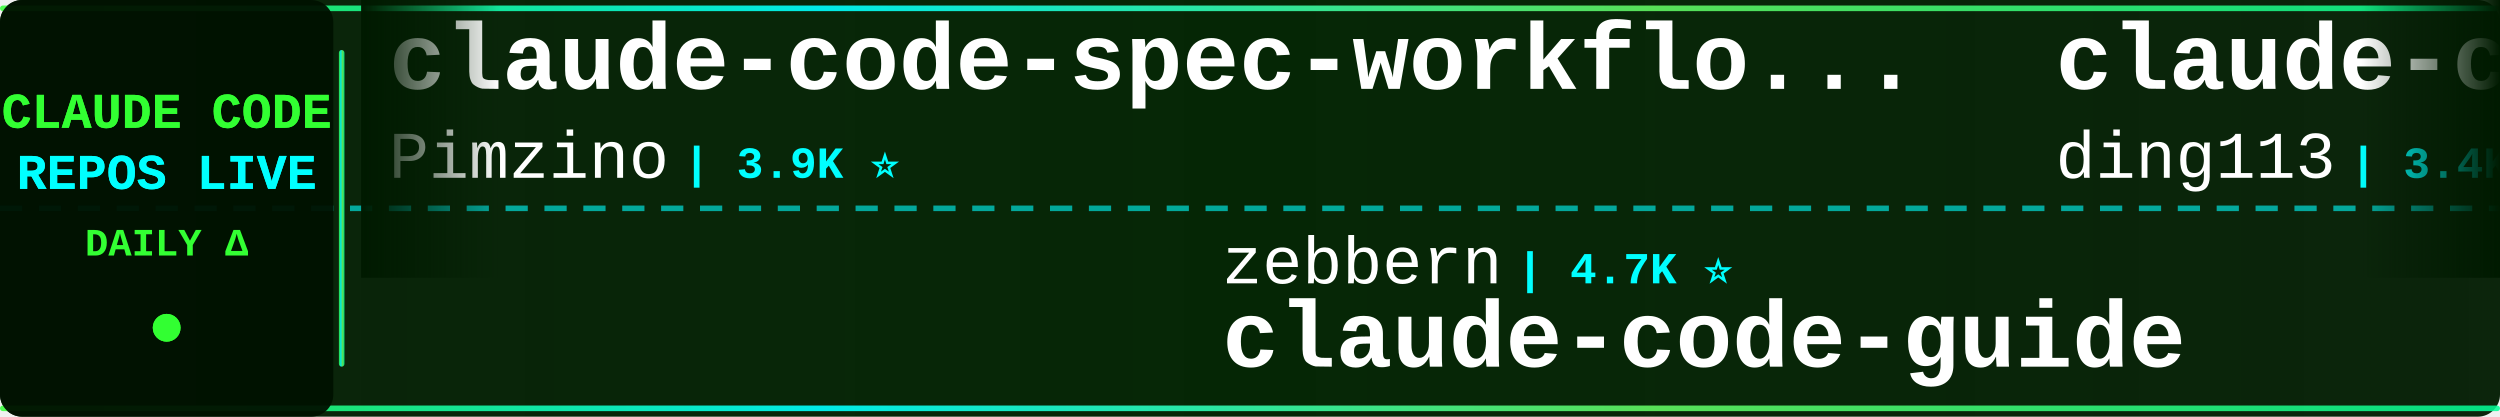
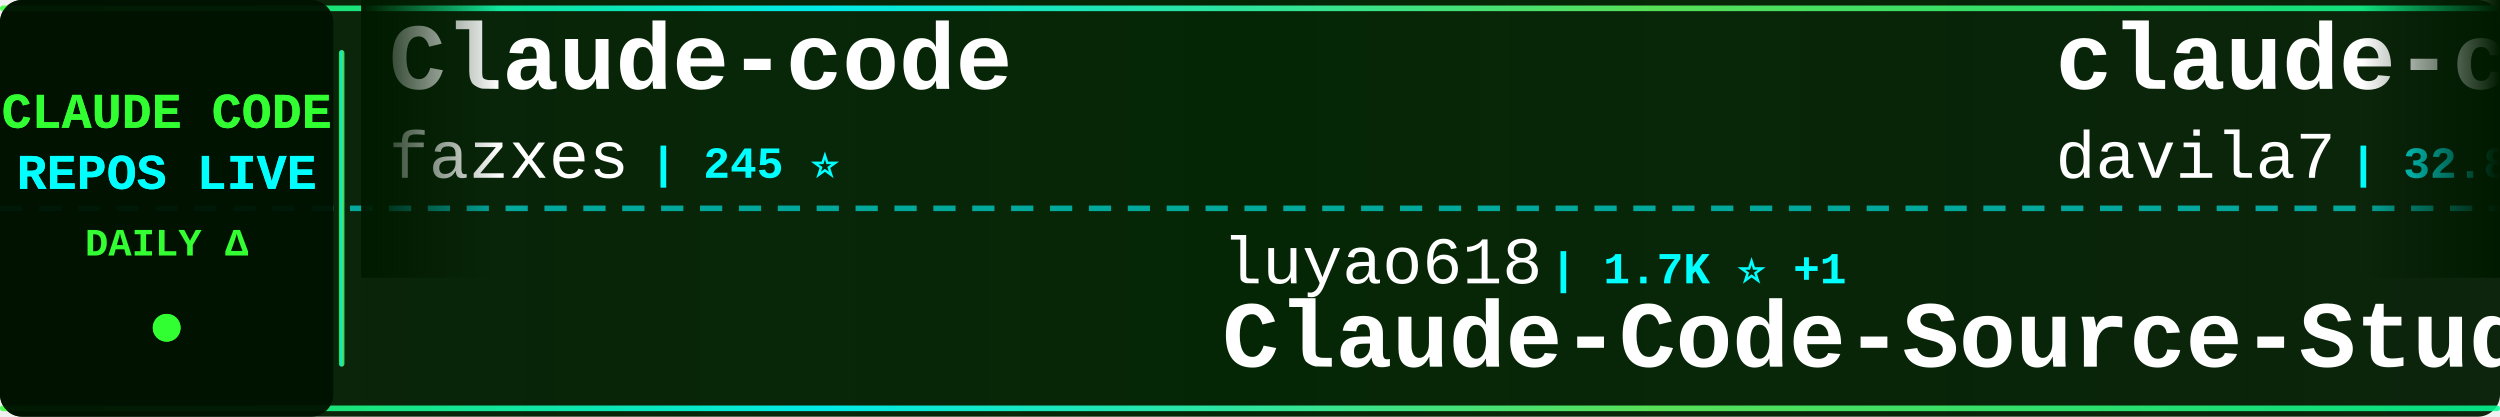
<svg xmlns="http://www.w3.org/2000/svg" width="900" height="150">
  <defs>
    <linearGradient id="tickerBg" x1="0%" y1="0%" x2="100%" y2="0%">
      <stop offset="0%" style="stop-color:#001a00;stop-opacity:0.95" />
      <stop offset="50%" style="stop-color:#002200;stop-opacity:0.98" />
      <stop offset="100%" style="stop-color:#001a00;stop-opacity:0.95" />
    </linearGradient>
    <linearGradient id="borderGrad" x1="0%" y1="0%" x2="100%" y2="0%">
      <stop offset="0%" style="stop-color:#33ff33;stop-opacity:0.85">
        <animate attributeName="stop-opacity" values="0.85;1;0.85" dur="2s" repeatCount="indefinite" />
      </stop>
      <stop offset="33%" style="stop-color:#00ffff;stop-opacity:0.9">
        <animate attributeName="stop-opacity" values="0.9;1;0.9" dur="2.2s" repeatCount="indefinite" />
      </stop>
      <stop offset="66%" style="stop-color:#66ff66;stop-opacity:0.85">
        <animate attributeName="stop-opacity" values="0.85;1;0.85" dur="1.8s" repeatCount="indefinite" />
      </stop>
      <stop offset="100%" style="stop-color:#00ff99;stop-opacity:0.85">
        <animate attributeName="stop-opacity" values="0.85;1;0.85" dur="2s" repeatCount="indefinite" />
      </stop>
    </linearGradient>
    <filter id="textGlow">
      <feGaussianBlur stdDeviation="0.1" result="coloredBlur" />
      <feMerge>
        <feMergeNode in="coloredBlur" />
        <feMergeNode in="SourceGraphic" />
      </feMerge>
    </filter>
    <filter id="metricGlow">
      <feGaussianBlur stdDeviation="0.2" result="coloredBlur" />
      <feMerge>
        <feMergeNode in="coloredBlur" />
        <feMergeNode in="SourceGraphic" />
      </feMerge>
    </filter>
    <linearGradient id="leftFade" x1="0%" y1="0%" x2="100%" y2="0%">
      <stop offset="0%" style="stop-color:#001a00;stop-opacity:1" />
      <stop offset="100%" style="stop-color:#001a00;stop-opacity:0" />
    </linearGradient>
    <linearGradient id="rightFade" x1="0%" y1="0%" x2="100%" y2="0%">
      <stop offset="0%" style="stop-color:#001a00;stop-opacity:0" />
      <stop offset="100%" style="stop-color:#001a00;stop-opacity:1" />
    </linearGradient>
  </defs>
  <rect width="900" height="150" fill="url(#tickerBg)" rx="8" />
  <rect x="0" y="2" width="900" height="2" fill="url(#borderGrad)" rx="1" />
  <rect x="0" y="146" width="900" height="2" fill="url(#borderGrad)" rx="1" />
  <line x1="0" y1="75" x2="900" y2="75" stroke="#00ffff" stroke-width="2" stroke-dasharray="8 6" opacity="0.6" />
  <rect x="0" y="0" width="120" height="150" fill="#001100" opacity="0.95" rx="8" />
  <text x="60" y="46" font-family="'Courier New', monospace" font-size="18" font-weight="bold" fill="#33ff33" text-anchor="middle" filter="url(#textGlow)">
    CLAUDE CODE
  </text>
  <text x="60" y="68" font-family="'Courier New', monospace" font-size="18" font-weight="bold" fill="#00ffff" text-anchor="middle" filter="url(#textGlow)">
    REPOS LIVE
  </text>
  <text x="60" y="92" font-family="'Courier New', monospace" font-size="14" font-weight="bold" fill="#33ff33" text-anchor="middle">
    DAILY Δ
  </text>
  <circle cx="60" cy="118" r="5" fill="#33ff33" filter="url(#metricGlow)">
    <animate attributeName="r" values="4;6;4" dur="1.5s" repeatCount="indefinite" />
    <animate attributeName="opacity" values="0.6;1;0.6" dur="1.5s" repeatCount="indefinite" />
  </circle>
  <rect x="122" y="18" width="2" height="114" fill="url(#borderGrad)" rx="1" />
  <clipPath id="tickerClip">
    <rect x="130" y="0" width="770" height="150" />
  </clipPath>
  <g clip-path="url(#tickerClip)">
    <g id="tickerItems">
      <animateTransform attributeName="transform" attributeType="XML" type="translate" from="0 0" to="-3000 0" dur="54s" repeatCount="indefinite" />
      <g transform="translate(0, 0)">
-         <text x="140" y="32" font-family="'Courier New', monospace" font-size="34" font-weight="bold" fill="#ffffff">claude-code-spec-workflo...</text>
-         <text x="140" y="64" font-family="'Courier New', monospace" font-size="24" font-weight="normal" fill="#ffffff" opacity="1.0">Pimzino</text>
-         <text x="246" y="64" font-family="'Courier New', monospace" font-size="16" font-weight="bold" fill="#00ffff"> | 3.9K ⭐</text>
+         <text x="140" y="32" font-family="'Courier New', monospace" font-size="34" font-weight="bold" fill="#ffffff">Claude-code</text>
+         <text x="140" y="64" font-family="'Courier New', monospace" font-size="24" font-weight="normal" fill="#ffffff" opacity="1.0">fazxes</text>
+         <text x="234" y="64" font-family="'Courier New', monospace" font-size="16" font-weight="bold" fill="#00ffff"> | 245 ⭐</text>
      </g>
      <g transform="translate(300, 0)">
-         <text x="140" y="102" font-family="'Courier New', monospace" font-size="24" font-weight="normal" fill="#ffffff" opacity="1.0">zebbern</text>
-         <text x="246" y="102" font-family="'Courier New', monospace" font-size="16" font-weight="bold" fill="#00ffff"> | 4.7K ⭐</text>
-         <text x="140" y="132" font-family="'Courier New', monospace" font-size="34" font-weight="bold" fill="#ffffff">claude-code-guide</text>
+         <text x="140" y="102" font-family="'Courier New', monospace" font-size="24" font-weight="normal" fill="#ffffff" opacity="1.0">luyao618</text>
+         <text x="258" y="102" font-family="'Courier New', monospace" font-size="16" font-weight="bold" fill="#00ffff"> | 1.7K ⭐ +1</text>
+         <text x="140" y="132" font-family="'Courier New', monospace" font-size="34" font-weight="bold" fill="#ffffff">Claude-Code-Source-Study</text>
      </g>
      <g transform="translate(600, 0)">
-         <text x="140" y="32" font-family="'Courier New', monospace" font-size="34" font-weight="bold" fill="#ffffff">claude-code-hub</text>
-         <text x="140" y="64" font-family="'Courier New', monospace" font-size="24" font-weight="normal" fill="#ffffff" opacity="1.0">ding113</text>
-         <text x="246" y="64" font-family="'Courier New', monospace" font-size="16" font-weight="bold" fill="#00ffff"> | 3.4K ⭐</text>
+         <text x="140" y="32" font-family="'Courier New', monospace" font-size="34" font-weight="bold" fill="#ffffff">claude-code-templates</text>
+         <text x="140" y="64" font-family="'Courier New', monospace" font-size="24" font-weight="normal" fill="#ffffff" opacity="1.0">davila7</text>
+         <text x="246" y="64" font-family="'Courier New', monospace" font-size="16" font-weight="bold" fill="#00ffff"> | 32.8K ⭐ +3</text>
      </g>
      <g transform="translate(900, 0)">
-         <text x="140" y="102" font-family="'Courier New', monospace" font-size="24" font-weight="normal" fill="#ffffff" opacity="1.0">disler</text>
-         <text x="234" y="102" font-family="'Courier New', monospace" font-size="16" font-weight="bold" fill="#00ffff"> | 3.9K ⭐</text>
-         <text x="140" y="132" font-family="'Courier New', monospace" font-size="34" font-weight="bold" fill="#ffffff">claude-code-hooks-master...</text>
+         <text x="140" y="102" font-family="'Courier New', monospace" font-size="24" font-weight="normal" fill="#ffffff" opacity="1.0">ding113</text>
+         <text x="246" y="102" font-family="'Courier New', monospace" font-size="16" font-weight="bold" fill="#00ffff"> | 3.4K ⭐ +1</text>
+         <text x="140" y="132" font-family="'Courier New', monospace" font-size="34" font-weight="bold" fill="#ffffff">claude-code-hub</text>
      </g>
      <g transform="translate(1200, 0)">
        <text x="140" y="32" font-family="'Courier New', monospace" font-size="34" font-weight="bold" fill="#ffffff">claude-code</text>
-         <text x="140" y="64" font-family="'Courier New', monospace" font-size="24" font-weight="normal" fill="#ffffff" opacity="1.0">Tinkeringg-Lab</text>
-         <text x="330" y="64" font-family="'Courier New', monospace" font-size="16" font-weight="bold" fill="#00ffff"> | 215 ⭐</text>
+         <text x="140" y="64" font-family="'Courier New', monospace" font-size="24" font-weight="normal" fill="#ffffff" opacity="1.0">Onewon</text>
+         <text x="234" y="64" font-family="'Courier New', monospace" font-size="16" font-weight="bold" fill="#00ffff"> | 183 ⭐</text>
      </g>
      <g transform="translate(1500, 0)">
-         <text x="140" y="102" font-family="'Courier New', monospace" font-size="24" font-weight="normal" fill="#ffffff" opacity="1.0">centminmod</text>
-         <text x="282" y="102" font-family="'Courier New', monospace" font-size="16" font-weight="bold" fill="#00ffff"> | 2.7K ⭐</text>
-         <text x="140" y="132" font-family="'Courier New', monospace" font-size="34" font-weight="bold" fill="#ffffff">my-claude-code-setup</text>
+         <text x="140" y="102" font-family="'Courier New', monospace" font-size="24" font-weight="normal" fill="#ffffff" opacity="1.0">daymade</text>
+         <text x="246" y="102" font-family="'Courier New', monospace" font-size="16" font-weight="bold" fill="#00ffff"> | 1.5K ⭐</text>
+         <text x="140" y="132" font-family="'Courier New', monospace" font-size="34" font-weight="bold" fill="#ffffff">claude-code-skills</text>
      </g>
      <g transform="translate(1800, 0)">
-         <text x="140" y="32" font-family="'Courier New', monospace" font-size="34" font-weight="bold" fill="#ffffff">Open-ClaudeCode</text>
-         <text x="140" y="64" font-family="'Courier New', monospace" font-size="24" font-weight="normal" fill="#ffffff" opacity="1.0">LING71671</text>
-         <text x="270" y="64" font-family="'Courier New', monospace" font-size="16" font-weight="bold" fill="#00ffff"> | 973 ⭐</text>
+         <text x="140" y="32" font-family="'Courier New', monospace" font-size="34" font-weight="bold" fill="#ffffff">learn-claude-code</text>
+         <text x="140" y="64" font-family="'Courier New', monospace" font-size="24" font-weight="normal" fill="#ffffff" opacity="1.0">shareAI-lab</text>
+         <text x="294" y="64" font-family="'Courier New', monospace" font-size="16" font-weight="bold" fill="#00ffff"> | 79.0K ⭐ +15</text>
      </g>
      <g transform="translate(2100, 0)">
        <text x="140" y="102" font-family="'Courier New', monospace" font-size="24" font-weight="normal" fill="#ffffff" opacity="1.0">lorryjovens-hub</text>
-         <text x="342" y="102" font-family="'Courier New', monospace" font-size="16" font-weight="bold" fill="#00ffff"> | 1.7K ⭐</text>
+         <text x="342" y="102" font-family="'Courier New', monospace" font-size="16" font-weight="bold" fill="#00ffff"> | 1.7K ⭐ +1</text>
        <text x="140" y="132" font-family="'Courier New', monospace" font-size="34" font-weight="bold" fill="#ffffff">claude-code-rust</text>
      </g>
      <g transform="translate(2400, 0)">
-         <text x="140" y="32" font-family="'Courier New', monospace" font-size="34" font-weight="bold" fill="#ffffff">claude-code-security-rev...</text>
-         <text x="140" y="64" font-family="'Courier New', monospace" font-size="24" font-weight="normal" fill="#ffffff" opacity="1.0">anthropics</text>
-         <text x="282" y="64" font-family="'Courier New', monospace" font-size="16" font-weight="bold" fill="#00ffff"> | 6.5K ⭐</text>
+         <text x="140" y="32" font-family="'Courier New', monospace" font-size="34" font-weight="bold" fill="#ffffff">claude-code-best-practic...</text>
+         <text x="140" y="64" font-family="'Courier New', monospace" font-size="24" font-weight="normal" fill="#ffffff" opacity="1.0">shanraisshan</text>
+         <text x="306" y="64" font-family="'Courier New', monospace" font-size="16" font-weight="bold" fill="#00ffff"> | 67.9K ⭐ +9</text>
      </g>
      <g transform="translate(2700, 0)">
-         <text x="140" y="102" font-family="'Courier New', monospace" font-size="24" font-weight="normal" fill="#ffffff" opacity="1.0">frankbria</text>
-         <text x="270" y="102" font-family="'Courier New', monospace" font-size="16" font-weight="bold" fill="#00ffff"> | 9.7K ⭐</text>
-         <text x="140" y="132" font-family="'Courier New', monospace" font-size="34" font-weight="bold" fill="#ffffff">ralph-claude-code</text>
+         <text x="140" y="102" font-family="'Courier New', monospace" font-size="24" font-weight="normal" fill="#ffffff" opacity="1.0">repowise-dev</text>
+         <text x="306" y="102" font-family="'Courier New', monospace" font-size="16" font-weight="bold" fill="#00ffff"> | 1.2K ⭐ -1</text>
+         <text x="140" y="132" font-family="'Courier New', monospace" font-size="34" font-weight="bold" fill="#ffffff">claude-code-prompts</text>
      </g>
      <g transform="translate(3000, 0)">
-         <text x="140" y="32" font-family="'Courier New', monospace" font-size="34" font-weight="bold" fill="#ffffff">claude-code-spec-workflo...</text>
-         <text x="140" y="64" font-family="'Courier New', monospace" font-size="24" font-weight="normal" fill="#ffffff" opacity="1.0">Pimzino</text>
-         <text x="246" y="64" font-family="'Courier New', monospace" font-size="16" font-weight="bold" fill="#00ffff"> | 3.9K ⭐</text>
+         <text x="140" y="32" font-family="'Courier New', monospace" font-size="34" font-weight="bold" fill="#ffffff">Claude-code</text>
+         <text x="140" y="64" font-family="'Courier New', monospace" font-size="24" font-weight="normal" fill="#ffffff" opacity="1.0">fazxes</text>
+         <text x="234" y="64" font-family="'Courier New', monospace" font-size="16" font-weight="bold" fill="#00ffff"> | 245 ⭐</text>
      </g>
      <g transform="translate(3300, 0)">
-         <text x="140" y="102" font-family="'Courier New', monospace" font-size="24" font-weight="normal" fill="#ffffff" opacity="1.0">zebbern</text>
-         <text x="246" y="102" font-family="'Courier New', monospace" font-size="16" font-weight="bold" fill="#00ffff"> | 4.7K ⭐</text>
-         <text x="140" y="132" font-family="'Courier New', monospace" font-size="34" font-weight="bold" fill="#ffffff">claude-code-guide</text>
+         <text x="140" y="102" font-family="'Courier New', monospace" font-size="24" font-weight="normal" fill="#ffffff" opacity="1.0">luyao618</text>
+         <text x="258" y="102" font-family="'Courier New', monospace" font-size="16" font-weight="bold" fill="#00ffff"> | 1.7K ⭐ +1</text>
+         <text x="140" y="132" font-family="'Courier New', monospace" font-size="34" font-weight="bold" fill="#ffffff">Claude-Code-Source-Study</text>
      </g>
      <g transform="translate(3600, 0)">
-         <text x="140" y="32" font-family="'Courier New', monospace" font-size="34" font-weight="bold" fill="#ffffff">claude-code-hub</text>
-         <text x="140" y="64" font-family="'Courier New', monospace" font-size="24" font-weight="normal" fill="#ffffff" opacity="1.0">ding113</text>
-         <text x="246" y="64" font-family="'Courier New', monospace" font-size="16" font-weight="bold" fill="#00ffff"> | 3.4K ⭐</text>
+         <text x="140" y="32" font-family="'Courier New', monospace" font-size="34" font-weight="bold" fill="#ffffff">claude-code-templates</text>
+         <text x="140" y="64" font-family="'Courier New', monospace" font-size="24" font-weight="normal" fill="#ffffff" opacity="1.0">davila7</text>
+         <text x="246" y="64" font-family="'Courier New', monospace" font-size="16" font-weight="bold" fill="#00ffff"> | 32.8K ⭐ +3</text>
      </g>
      <g transform="translate(3900, 0)">
-         <text x="140" y="102" font-family="'Courier New', monospace" font-size="24" font-weight="normal" fill="#ffffff" opacity="1.0">disler</text>
-         <text x="234" y="102" font-family="'Courier New', monospace" font-size="16" font-weight="bold" fill="#00ffff"> | 3.9K ⭐</text>
-         <text x="140" y="132" font-family="'Courier New', monospace" font-size="34" font-weight="bold" fill="#ffffff">claude-code-hooks-master...</text>
+         <text x="140" y="102" font-family="'Courier New', monospace" font-size="24" font-weight="normal" fill="#ffffff" opacity="1.0">ding113</text>
+         <text x="246" y="102" font-family="'Courier New', monospace" font-size="16" font-weight="bold" fill="#00ffff"> | 3.4K ⭐ +1</text>
+         <text x="140" y="132" font-family="'Courier New', monospace" font-size="34" font-weight="bold" fill="#ffffff">claude-code-hub</text>
      </g>
    </g>
  </g>
  <rect x="130" y="0" width="50" height="100" fill="url(#leftFade)" />
  <rect x="850" y="0" width="50" height="100" fill="url(#rightFade)" />
</svg>
